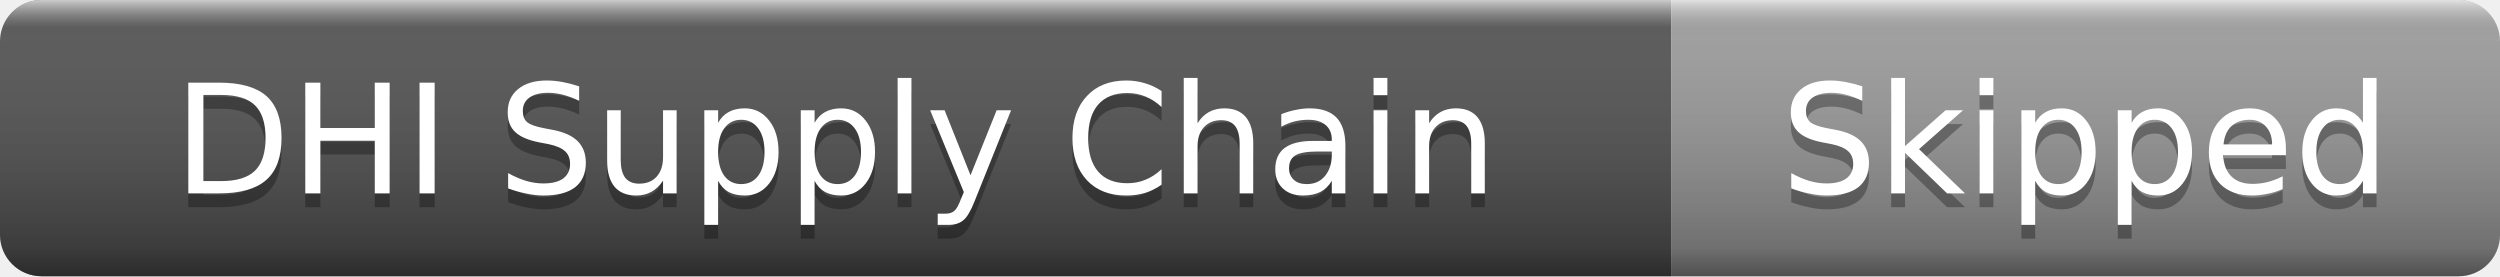
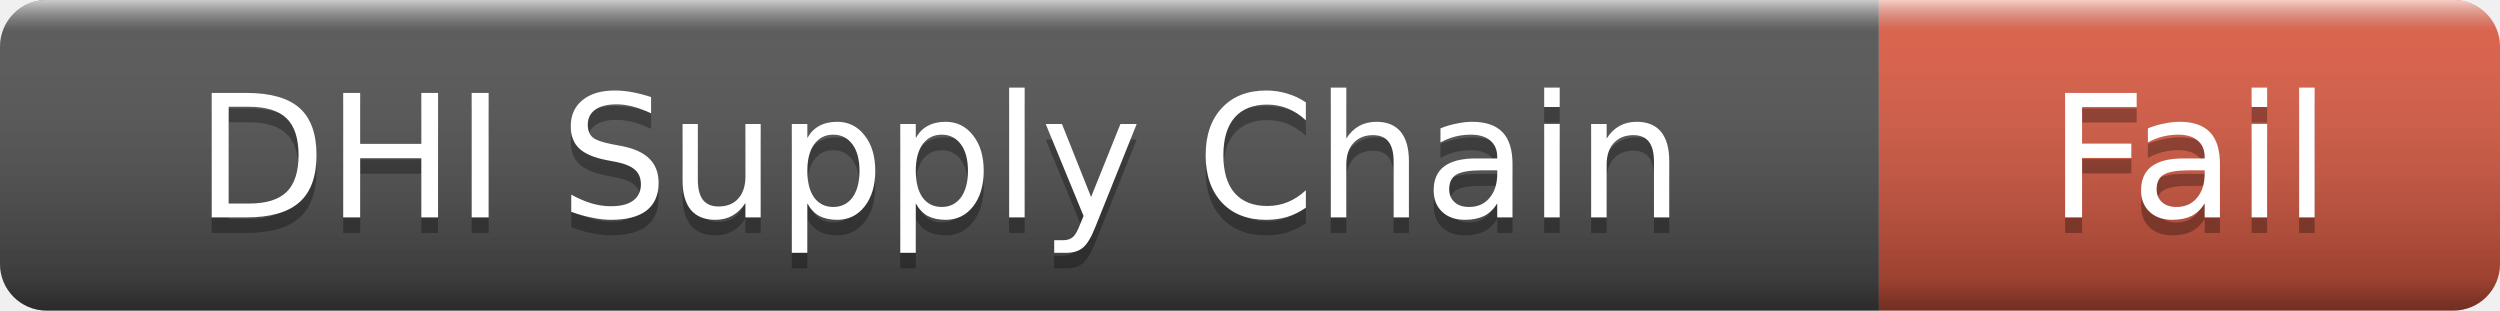
- <svg xmlns="http://www.w3.org/2000/svg" width="181" height="20" role="img" aria-label="DHI Supply Chain: Skipped">
+ <svg xmlns="http://www.w3.org/2000/svg" width="161" height="20" role="img" aria-label="DHI Supply Chain: Fail">
  <linearGradient id="s" x2="0" y2="100%">
    <stop offset="0" stop-color="#fff" stop-opacity=".7" />
    <stop offset=".1" stop-color="#aaa" stop-opacity=".1" />
    <stop offset=".9" stop-color="#000" stop-opacity=".3" />
    <stop offset="1" stop-color="#000" stop-opacity=".5" />
  </linearGradient>
  <clipPath id="r">
-     <rect width="181" height="20" rx="3" />
+     <rect width="161" height="20" rx="3" />
  </clipPath>
  <g clip-path="url(#r)">
    <rect width="121" height="20" fill="#555" />
-     <rect x="121" width="60" height="20" fill="#9f9f9f" />
-     <rect width="181" height="20" fill="url(#s)" />
+     <rect x="121" width="40" height="20" fill="#e05d44" />
+     <rect width="161" height="20" fill="url(#s)" />
  </g>
  <g fill="#fff" text-anchor="middle" font-family="Verdana,Geneva,DejaVu Sans,sans-serif" font-size="11">
    <text x="60.5" y="15" fill="#010101" fill-opacity=".3">DHI Supply Chain</text>
    <text x="60.5" y="14">DHI Supply Chain</text>
-     <text x="151" y="15" fill="#010101" fill-opacity=".3">Skipped</text>
-     <text x="151" y="14">Skipped</text>
+     <text x="141" y="15" fill="#010101" fill-opacity=".3">Fail</text>
+     <text x="141" y="14">Fail</text>
  </g>
</svg>
